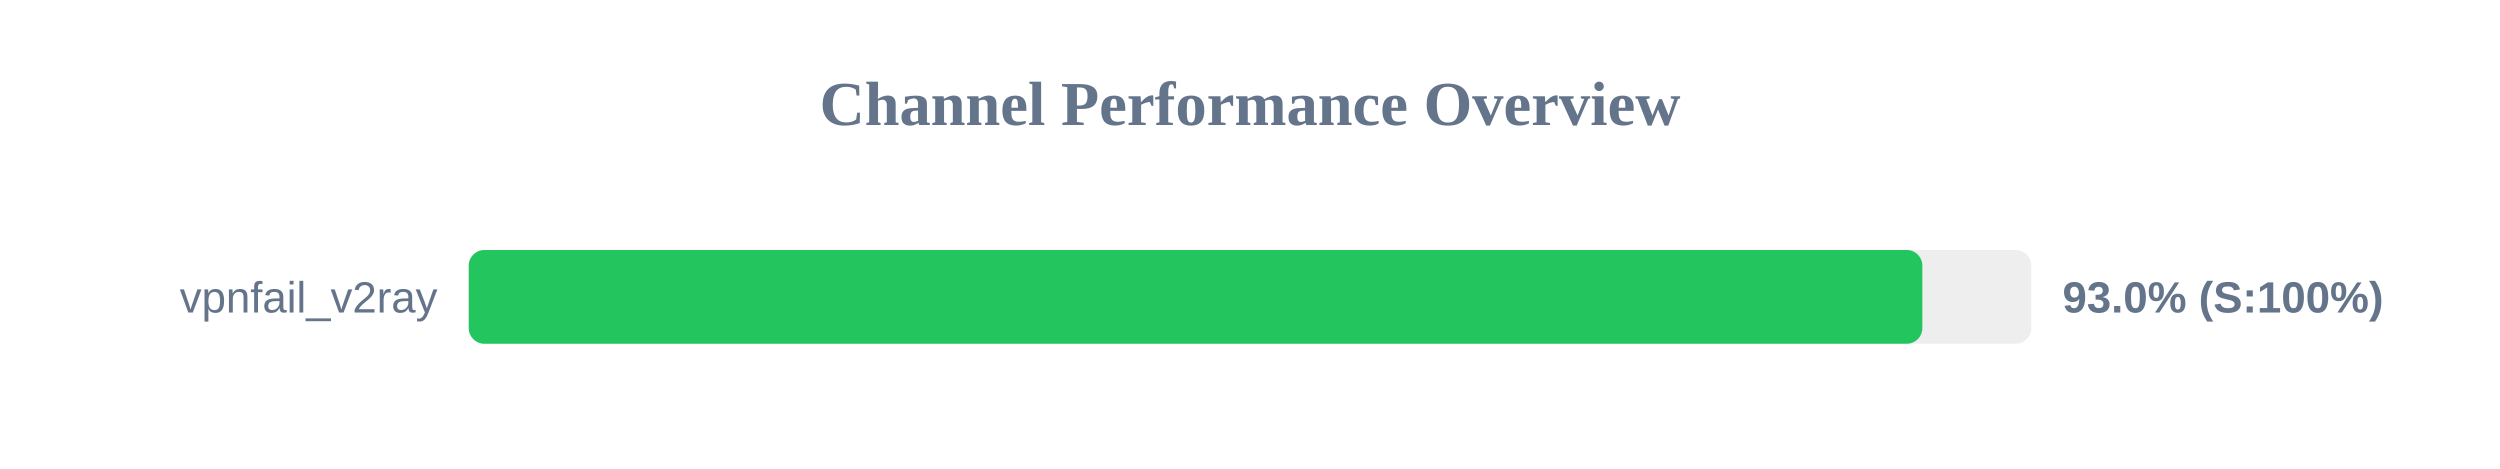
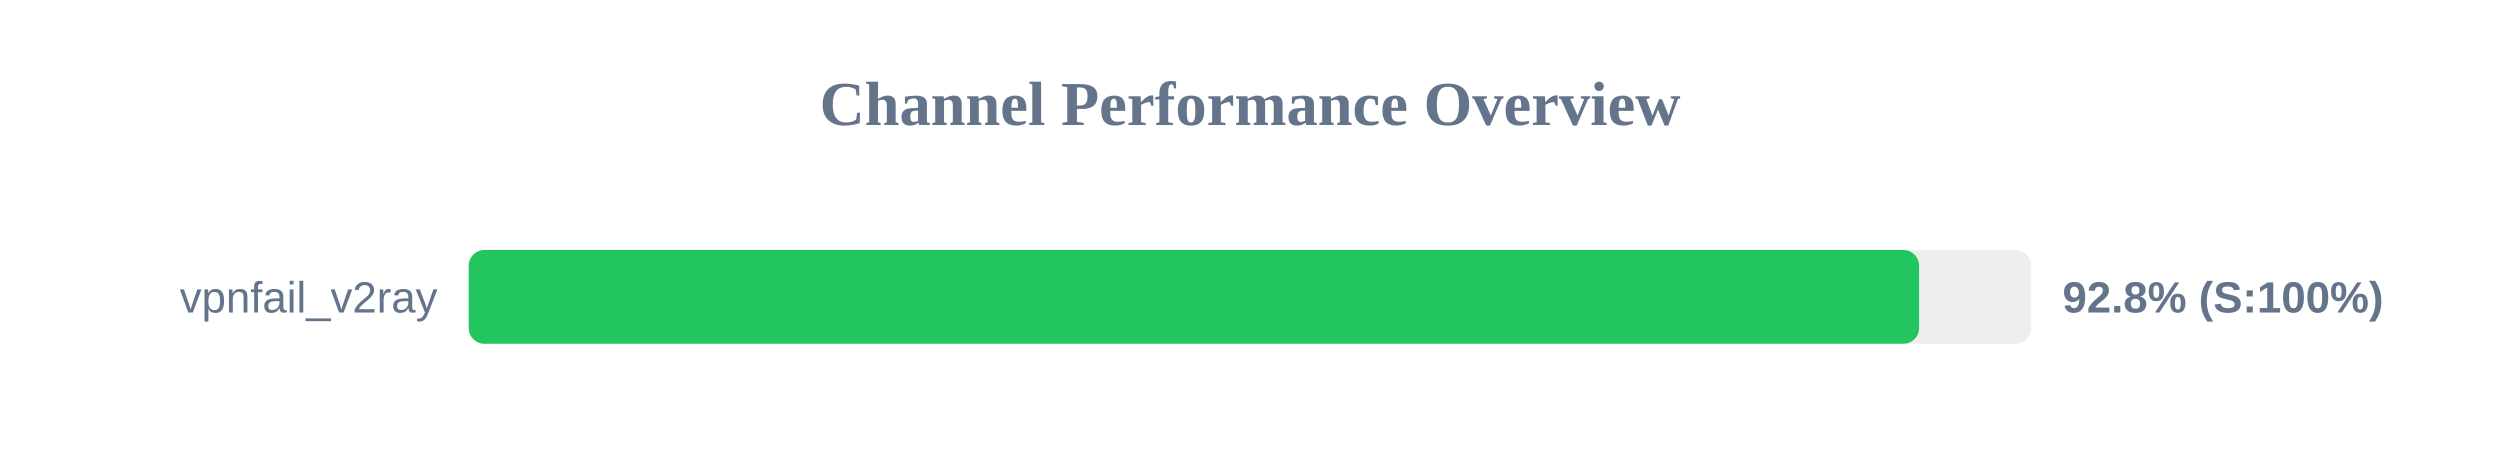
<svg xmlns="http://www.w3.org/2000/svg" width="800" height="150" version="1.1">
  <style>
        .row { font: 14px Arial; fill: #64748b; }
        .score { font: bold 14px Arial; fill: #64748b; }
    </style>
  <text x="400" y="40" text-anchor="middle" font-size="20px" font-weight="bold" fill="#64748b">Channel Performance Overview</text>
  <rect x="150" y="80" width="500" height="30" fill="#eee" rx="5" />
-   <rect x="150" y="80" width="465.15" height="30" fill="#22c55e" rx="5" />
+   <rect x="150" y="80" width="464.1" height="30" fill="#22c55e" rx="5" />
  <text x="140" y="100" text-anchor="end" class="row">vpnfail_v2ray</text>
-   <text x="660" y="100" text-anchor="start" class="score">93.0% (S:100%)</text>
+   <text x="660" y="100" text-anchor="start" class="score">92.8% (S:100%)</text>
</svg>
